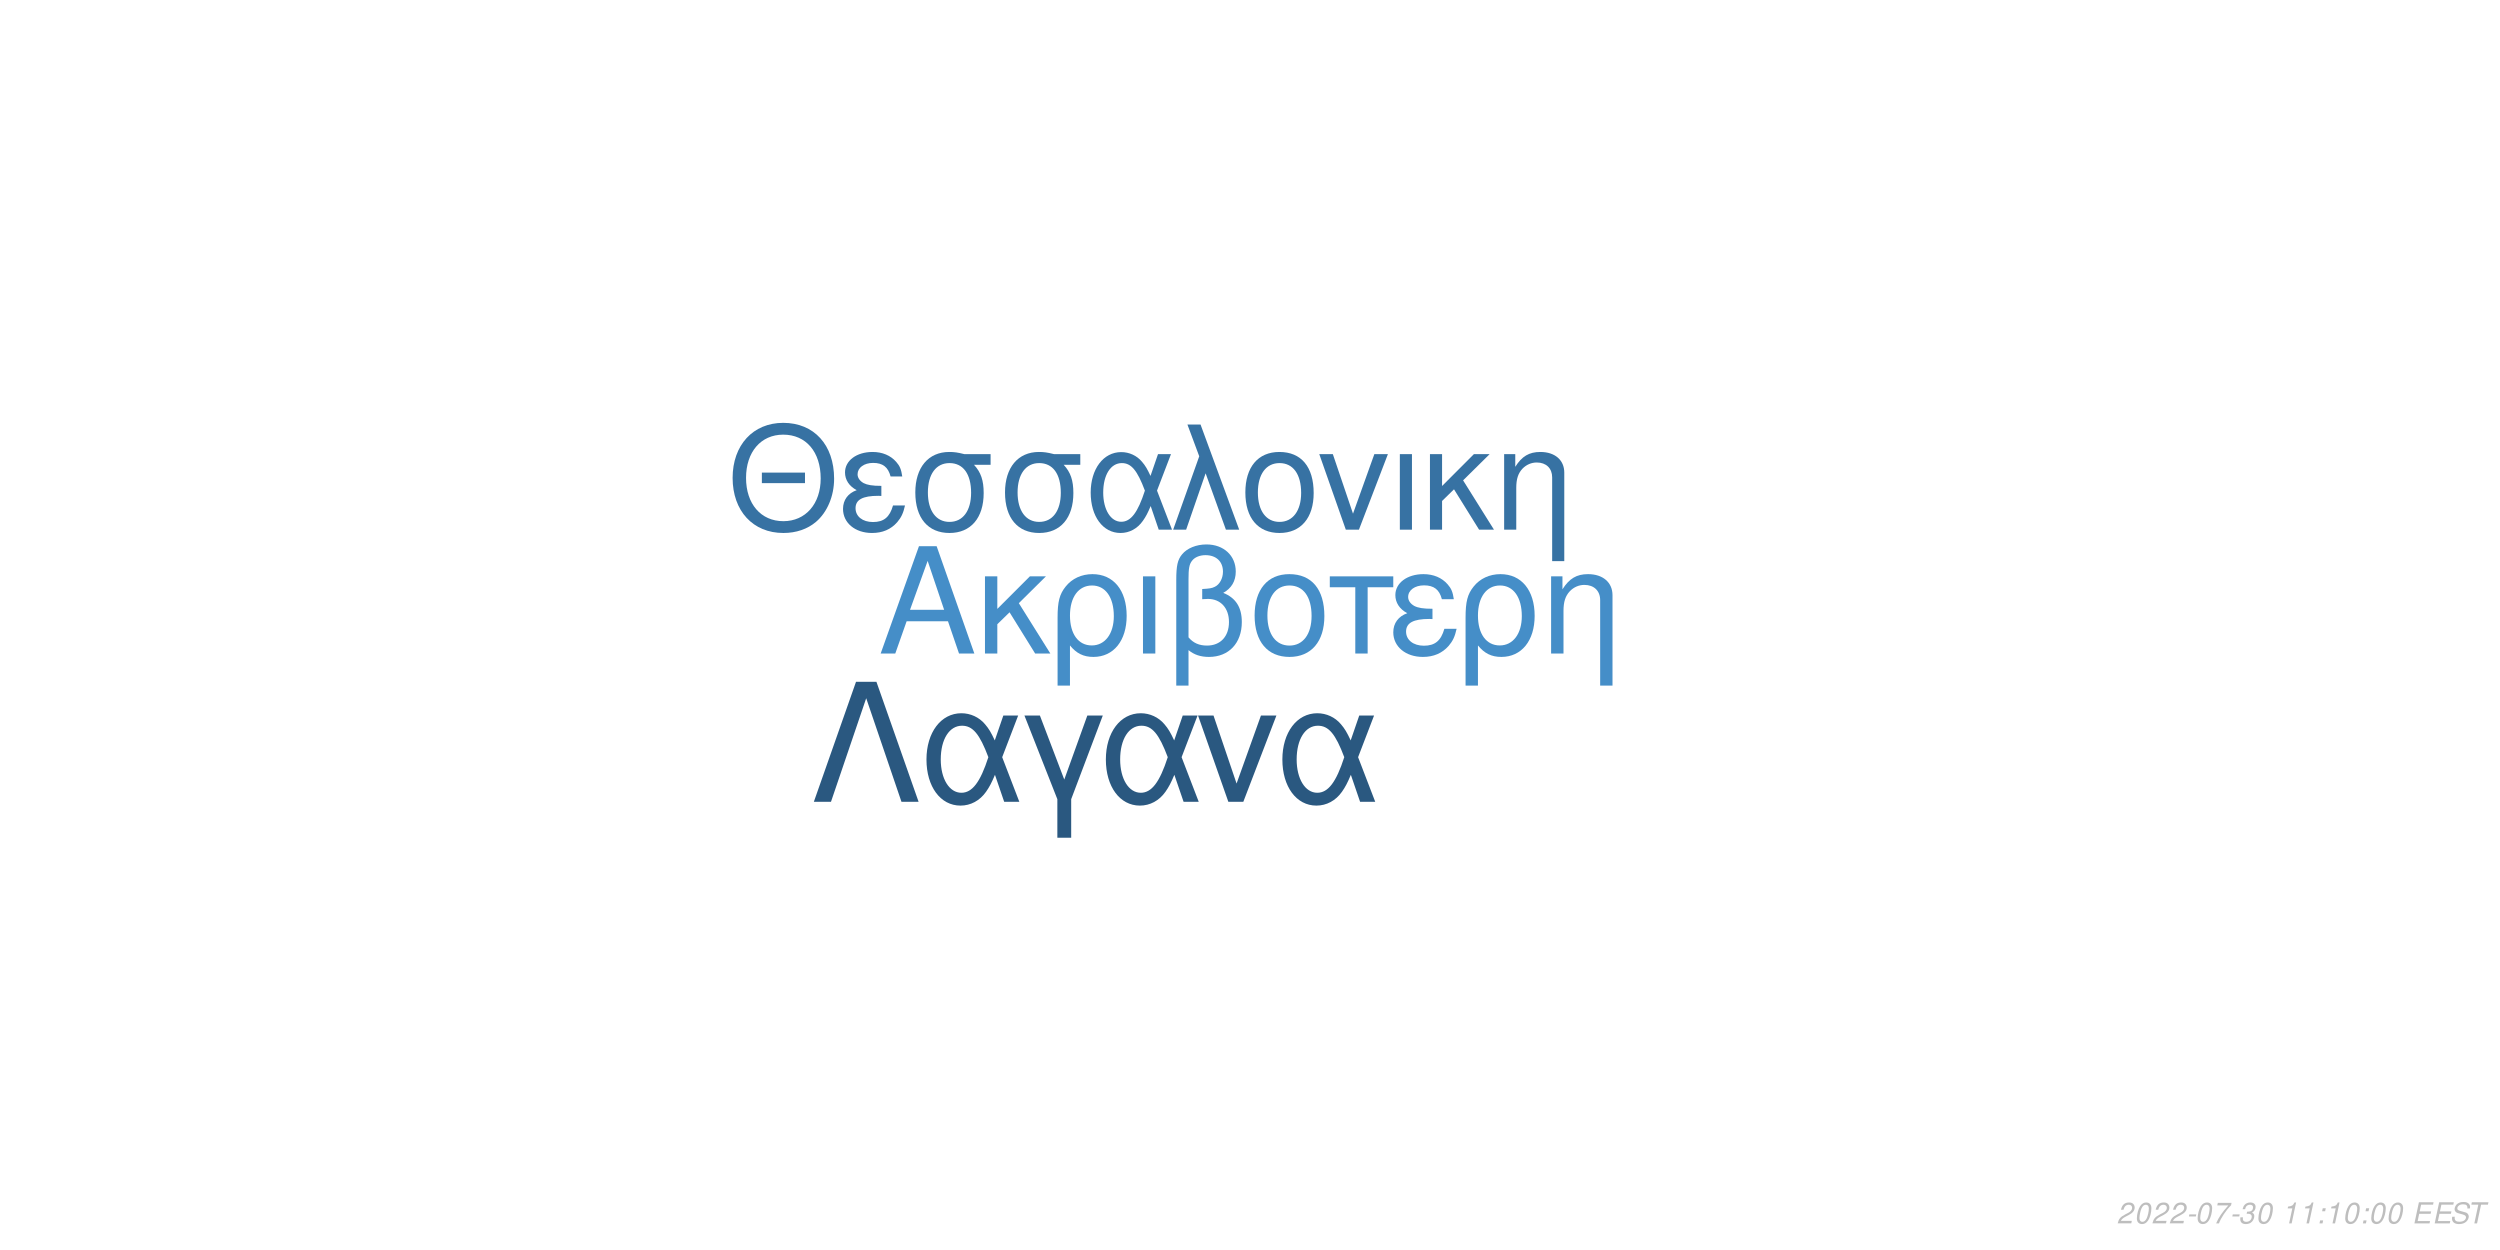
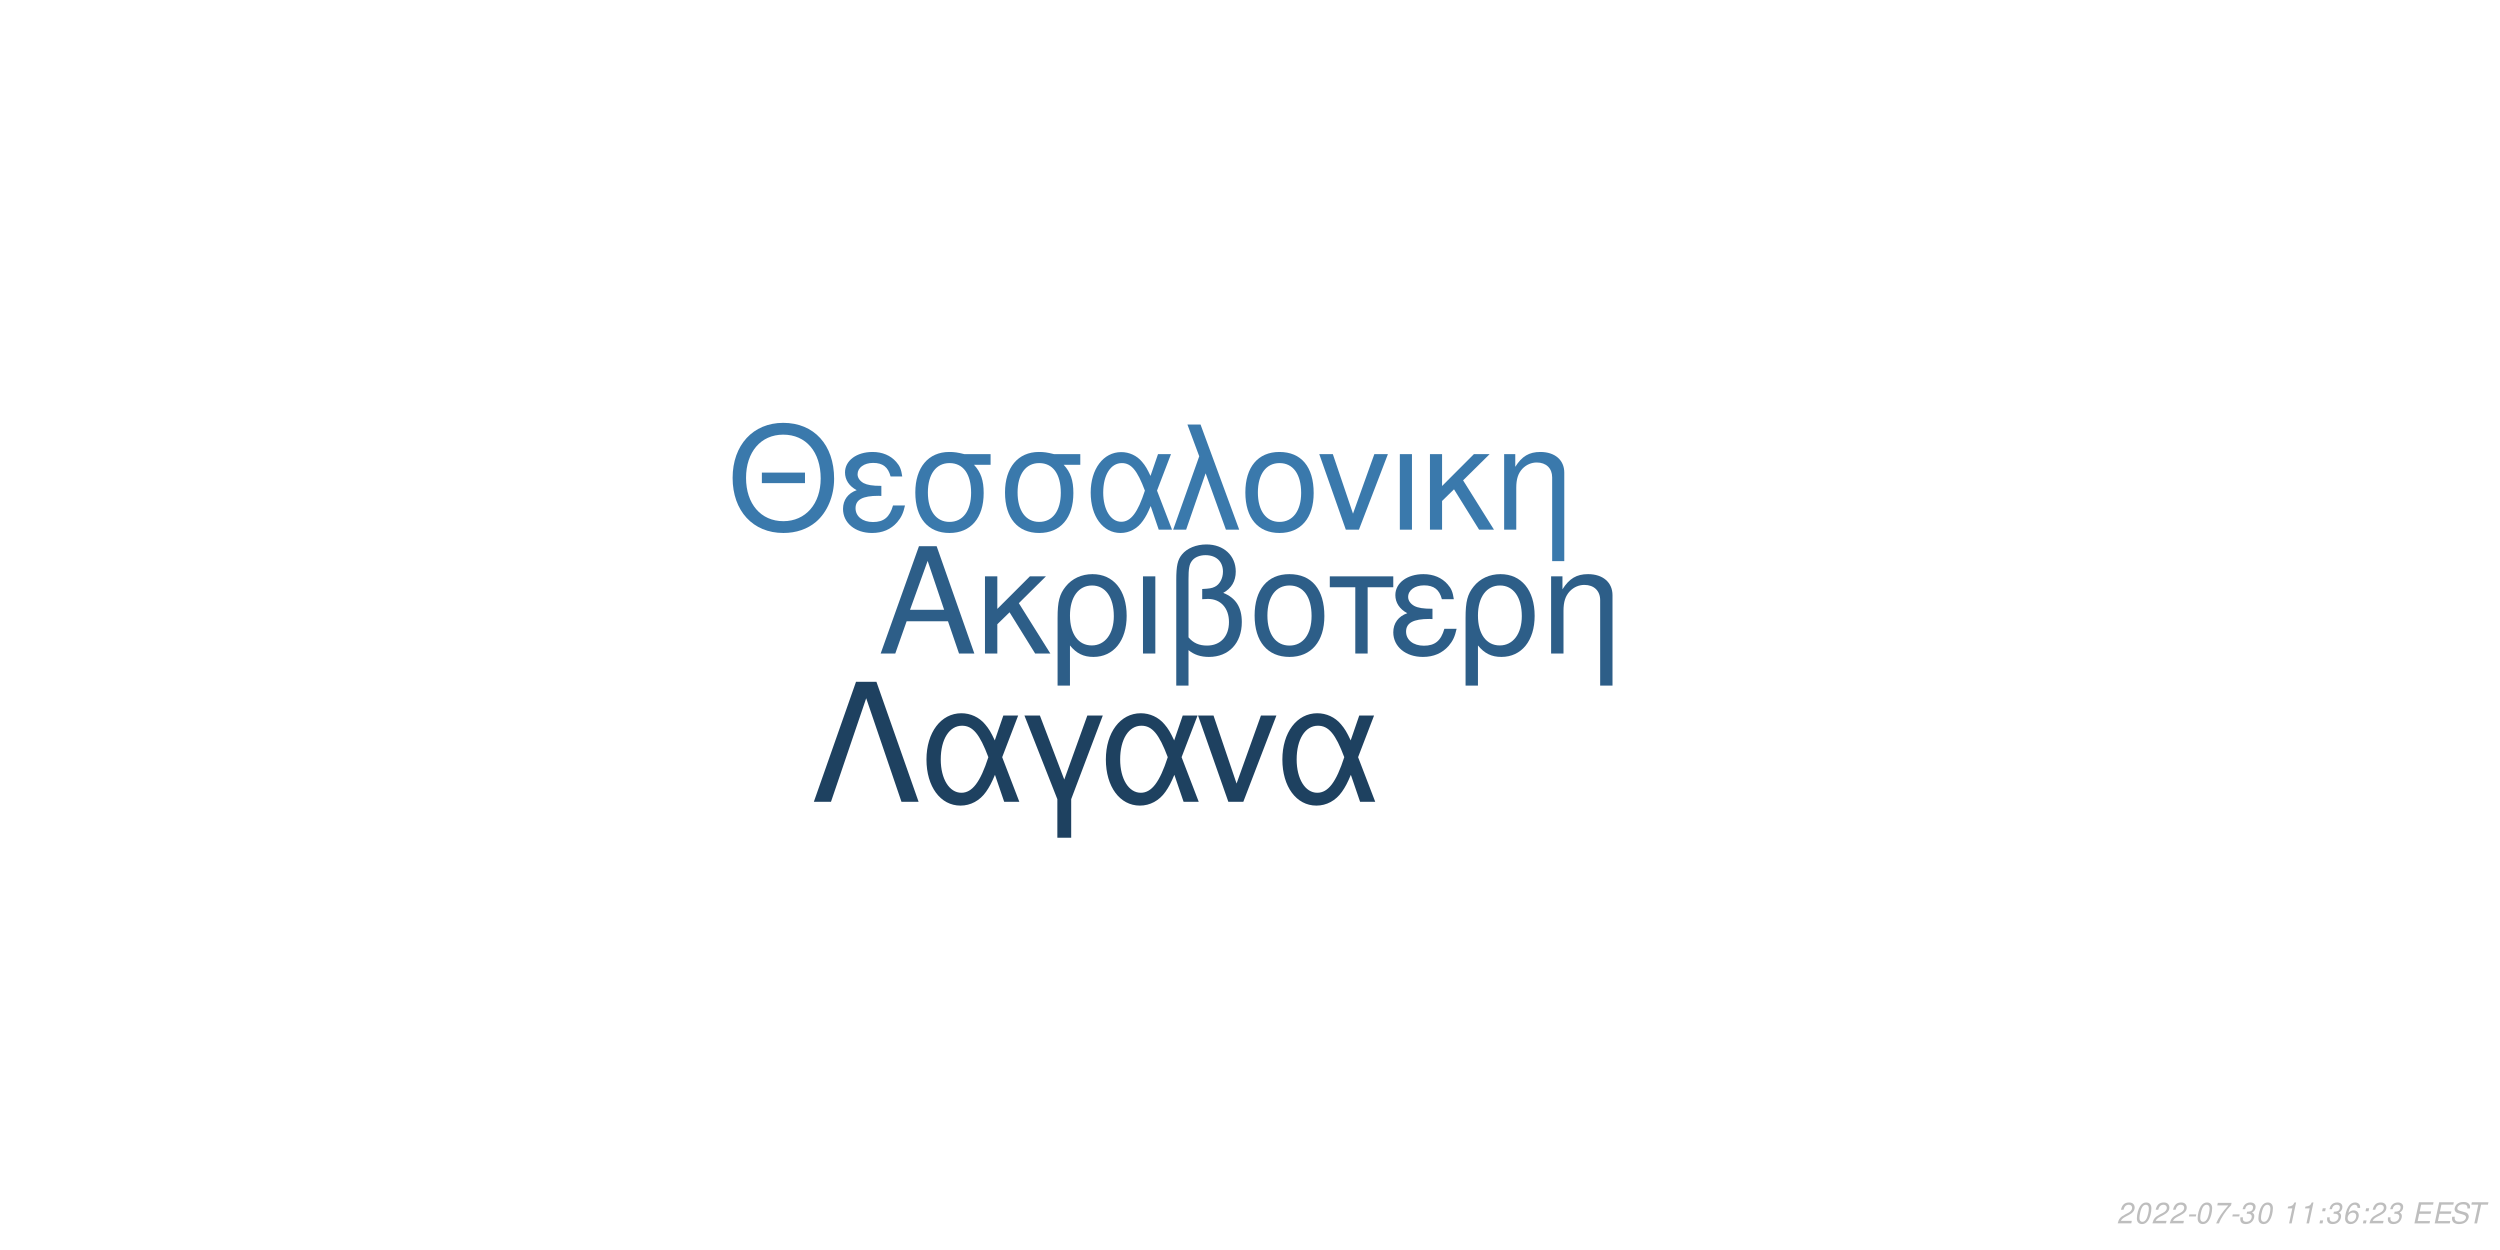
<svg xmlns="http://www.w3.org/2000/svg" xmlns:xlink="http://www.w3.org/1999/xlink" width="864pt" height="432pt" viewBox="0 0 864 432" version="1.1">
  <defs>
    <g>
      <symbol overflow="visible" id="glyph0-0">
        <path style="stroke:none;" d="" />
      </symbol>
      <symbol overflow="visible" id="glyph0-1">
        <path style="stroke:none;" d="M 24.125 -11.141 L 27.938 0 L 33.234 0 L 20.203 -37.094 L 14.094 -37.094 L 0.859 0 L 5.906 0 L 9.828 -11.141 Z M 22.797 -15.109 L 11 -15.109 L 17.094 -32.016 Z M 22.797 -15.109 " />
      </symbol>
      <symbol overflow="visible" id="glyph0-2">
        <path style="stroke:none;" d="M 7.172 -15.422 L 7.172 -26.672 L 2.906 -26.672 L 2.906 0 L 7.172 0 L 7.172 -10.125 L 11.406 -14.25 L 20.25 0 L 25.5 0 L 14.609 -17.406 L 23.969 -26.672 L 18.422 -26.672 Z M 7.172 -15.422 " />
      </symbol>
      <symbol overflow="visible" id="glyph0-3">
        <path style="stroke:none;" d="M 3 11.094 L 7.281 11.094 L 7.281 -2.797 C 9.516 -0.047 11.953 1.172 15.375 1.172 C 22.344 1.172 26.875 -4.422 26.875 -13.031 C 26.875 -21.891 22.297 -27.438 15.062 -27.438 C 11.297 -27.438 7.984 -25.906 5.797 -23.156 C 3.672 -20.516 3 -17.969 3 -12.359 Z M 14.906 -23.516 C 19.547 -23.516 22.438 -19.438 22.438 -12.922 C 22.438 -6.812 19.391 -2.797 14.812 -2.797 C 10.172 -2.797 7.281 -6.766 7.281 -13.125 C 7.281 -19.484 10.234 -23.516 14.906 -23.516 Z M 14.906 -23.516 " />
      </symbol>
      <symbol overflow="visible" id="glyph0-4">
        <path style="stroke:none;" d="M 3.516 0 L 7.781 0 L 7.781 -26.672 L 3.516 -26.672 Z M 3.516 0 " />
      </symbol>
      <symbol overflow="visible" id="glyph0-5">
        <path style="stroke:none;" d="M 4.016 11.094 L 8.25 11.094 L 8.25 -1.172 C 10.172 0.406 12.422 1.172 15.312 1.172 C 22.188 1.172 26.672 -3.609 26.672 -10.891 C 26.672 -15.984 24.578 -19.234 20.25 -20.969 C 23.109 -22.547 24.578 -25.031 24.578 -28.344 C 24.578 -33.844 20.406 -37.703 14.453 -37.703 C 10.938 -37.703 7.734 -36.391 6 -34.25 C 4.484 -32.422 4.016 -30.328 4.016 -25.391 Z M 8.25 -25.656 C 8.25 -29.359 8.5 -30.844 9.469 -32.062 C 10.375 -33.281 12.156 -34 14.094 -34 C 17.812 -34 20.156 -31.812 20.156 -28.297 C 20.156 -25.953 18.984 -23.812 17.297 -23.047 C 16.281 -22.547 15.469 -22.438 12.984 -22.297 L 12.984 -18.781 C 13.734 -18.828 14.344 -18.875 14.969 -18.875 C 19.344 -18.875 22.234 -15.719 22.234 -10.891 C 22.234 -5.906 19.281 -2.75 14.656 -2.75 C 11.953 -2.75 9.922 -3.609 8.25 -5.594 Z M 8.25 -25.656 " />
      </symbol>
      <symbol overflow="visible" id="glyph0-6">
        <path style="stroke:none;" d="M 14.094 -27.438 C 6.562 -27.438 2.094 -22.094 2.094 -13.125 C 2.094 -4.125 6.562 1.172 14.141 1.172 C 21.672 1.172 26.203 -4.172 26.203 -12.922 C 26.203 -22.188 21.828 -27.438 14.094 -27.438 Z M 14.141 -23.516 C 18.938 -23.516 21.781 -19.594 21.781 -12.984 C 21.781 -6.672 18.828 -2.75 14.141 -2.75 C 9.422 -2.75 6.516 -6.672 6.516 -13.125 C 6.516 -19.594 9.422 -23.516 14.141 -23.516 Z M 14.141 -23.516 " />
      </symbol>
      <symbol overflow="visible" id="glyph0-7">
        <path style="stroke:none;" d="M 7.891 0 L 12.156 0 L 12.156 -22.906 L 21.016 -22.906 L 21.016 -26.672 L -0.922 -26.672 L -0.922 -22.906 L 7.891 -22.906 Z M 7.891 0 " />
      </symbol>
      <symbol overflow="visible" id="glyph0-8">
        <path style="stroke:none;" d="M 14.562 -15.469 C 11.344 -15.469 9.562 -15.781 8.297 -16.438 C 6.922 -17.203 6.156 -18.328 6.156 -19.547 C 6.156 -21.891 8.453 -23.562 11.656 -23.562 C 15.062 -23.562 16.953 -22.094 17.812 -18.781 L 21.938 -18.781 C 21.578 -21.266 21.062 -22.5 19.797 -23.922 C 17.812 -26.203 14.906 -27.438 11.453 -27.438 C 5.797 -27.438 1.734 -24.375 1.734 -20.203 C 1.734 -17.609 3.156 -15.375 5.859 -13.938 C 2.797 -12.875 1.016 -10.484 1.016 -7.328 C 1.016 -2.391 5.297 1.172 11.25 1.172 C 14.969 1.172 17.906 -0.109 20.156 -2.641 C 21.578 -4.328 22.297 -5.797 22.906 -8.547 L 18.672 -8.547 C 17.5 -4.422 15.422 -2.703 11.609 -2.703 C 7.938 -2.703 5.438 -4.688 5.438 -7.578 C 5.438 -10.578 7.938 -11.953 13.484 -11.953 C 13.641 -11.953 14.094 -11.953 14.562 -11.906 Z M 14.562 -15.469 " />
      </symbol>
      <symbol overflow="visible" id="glyph0-9">
        <path style="stroke:none;" d="M 3.562 -26.672 L 3.562 0 L 7.844 0 L 7.844 -14.703 C 7.844 -17.906 8.5 -19.891 10.031 -21.531 C 11.406 -22.953 13.188 -23.719 15.062 -23.719 C 18.375 -23.719 20.516 -21.672 20.516 -18.469 L 20.516 11.094 L 24.781 11.094 L 24.781 -20.156 C 24.781 -24.578 21.469 -27.438 16.328 -27.438 C 12.359 -27.438 9.828 -25.906 7.484 -22.188 L 7.484 -26.672 Z M 3.562 -26.672 " />
      </symbol>
      <symbol overflow="visible" id="glyph1-0">
        <path style="stroke:none;" d="" />
      </symbol>
      <symbol overflow="visible" id="glyph1-1">
        <path style="stroke:none;" d="M 26.859 -19.734 L 11.953 -19.734 L 11.953 -16.094 L 26.859 -16.094 Z M 19.328 -36.922 C 8.922 -36.922 1.844 -29.25 1.844 -17.891 C 1.844 -6.484 8.875 1.141 19.391 1.141 C 23.812 1.141 27.703 -0.203 30.641 -2.688 C 34.578 -6.031 36.922 -11.656 36.922 -17.594 C 36.922 -29.297 30 -36.922 19.328 -36.922 Z M 19.328 -32.844 C 27.203 -32.844 32.281 -26.906 32.281 -17.688 C 32.281 -8.922 27.062 -2.938 19.391 -2.938 C 11.609 -2.938 6.484 -8.922 6.484 -17.891 C 6.484 -26.859 11.609 -32.844 19.328 -32.844 Z M 19.328 -32.844 " />
      </symbol>
      <symbol overflow="visible" id="glyph1-2">
        <path style="stroke:none;" d="M 14.25 -15.141 C 11.109 -15.141 9.375 -15.453 8.125 -16.094 C 6.781 -16.844 6.031 -17.938 6.031 -19.141 C 6.031 -21.422 8.266 -23.078 11.406 -23.078 C 14.75 -23.078 16.594 -21.625 17.438 -18.391 L 21.469 -18.391 C 21.125 -20.828 20.625 -22.031 19.391 -23.422 C 17.438 -25.656 14.594 -26.859 11.219 -26.859 C 5.688 -26.859 1.688 -23.875 1.688 -19.781 C 1.688 -17.234 3.094 -15.047 5.734 -13.656 C 2.734 -12.609 1 -10.266 1 -7.172 C 1 -2.344 5.188 1.141 11.016 1.141 C 14.656 1.141 17.547 -0.094 19.734 -2.594 C 21.125 -4.234 21.828 -5.688 22.422 -8.375 L 18.281 -8.375 C 17.141 -4.328 15.094 -2.641 11.359 -2.641 C 7.766 -2.641 5.328 -4.578 5.328 -7.422 C 5.328 -10.359 7.766 -11.703 13.203 -11.703 C 13.359 -11.703 13.797 -11.703 14.25 -11.656 Z M 14.25 -15.141 " />
      </symbol>
      <symbol overflow="visible" id="glyph1-3">
        <path style="stroke:none;" d="M 29 -26.109 L 19.938 -26.109 C 17.594 -26.703 16.438 -26.859 14.703 -26.859 C 7.469 -26.859 2.984 -21.469 2.984 -12.859 C 2.984 -4.031 7.375 1.141 14.797 1.141 C 22.172 1.141 26.609 -4.078 26.609 -12.656 C 26.609 -17.047 25.656 -19.828 23.266 -22.422 L 29 -22.422 Z M 14.797 -23.016 C 19.531 -23.016 22.266 -19.234 22.266 -12.75 C 22.266 -6.531 19.438 -2.688 14.797 -2.688 C 10.172 -2.688 7.328 -6.531 7.328 -12.859 C 7.328 -19.188 10.172 -23.016 14.797 -23.016 Z M 14.797 -23.016 " />
      </symbol>
      <symbol overflow="visible" id="glyph1-4">
        <path style="stroke:none;" d="M 29.344 -26.109 L 24.859 -26.109 L 22.266 -18.578 C 21.125 -21.031 20.484 -22.125 19.328 -23.469 C 17.547 -25.609 14.906 -26.812 12.156 -26.812 C 5.984 -26.812 1.594 -20.984 1.594 -12.812 C 1.594 -4.578 5.828 1.141 11.906 1.141 C 14.953 1.141 17.734 -0.344 19.625 -3.047 C 20.672 -4.531 21.281 -5.688 22.328 -8.172 L 25.109 0 L 29.703 0 L 24.516 -13.5 Z M 20.328 -13.5 C 17.891 -5.922 15.453 -2.734 12.156 -2.734 C 8.516 -2.734 5.922 -6.922 5.922 -12.812 C 5.922 -18.938 8.516 -23.016 12.359 -23.016 C 15.594 -23.016 17.688 -20.531 20.328 -13.5 Z M 20.328 -13.5 " />
      </symbol>
      <symbol overflow="visible" id="glyph1-5">
        <path style="stroke:none;" d="M 1.094 0 L 5.578 0 L 12.312 -19.484 L 19.328 0 L 23.922 0 L 10.562 -36.328 L 6.031 -36.328 L 10.109 -25.359 Z M 1.094 0 " />
      </symbol>
      <symbol overflow="visible" id="glyph1-6">
        <path style="stroke:none;" d="M 13.797 -26.859 C 6.422 -26.859 2.047 -21.625 2.047 -12.859 C 2.047 -4.031 6.422 1.141 13.859 1.141 C 21.234 1.141 25.656 -4.078 25.656 -12.656 C 25.656 -21.719 21.375 -26.859 13.797 -26.859 Z M 13.859 -23.016 C 18.531 -23.016 21.328 -19.188 21.328 -12.703 C 21.328 -6.531 18.438 -2.688 13.859 -2.688 C 9.219 -2.688 6.375 -6.531 6.375 -12.859 C 6.375 -19.188 9.219 -23.016 13.859 -23.016 Z M 13.859 -23.016 " />
      </symbol>
      <symbol overflow="visible" id="glyph1-7">
        <path style="stroke:none;" d="M 14.297 0 L 24.312 -26.109 L 19.625 -26.109 L 12.25 -5.531 L 5.281 -26.109 L 0.594 -26.109 L 9.766 0 Z M 14.297 0 " />
      </symbol>
      <symbol overflow="visible" id="glyph1-8">
        <path style="stroke:none;" d="M 3.438 0 L 7.625 0 L 7.625 -26.109 L 3.438 -26.109 Z M 3.438 0 " />
      </symbol>
      <symbol overflow="visible" id="glyph1-9">
        <path style="stroke:none;" d="M 7.031 -15.094 L 7.031 -26.109 L 2.844 -26.109 L 2.844 0 L 7.031 0 L 7.031 -9.922 L 11.156 -13.953 L 19.828 0 L 24.969 0 L 14.297 -17.047 L 23.469 -26.109 L 18.031 -26.109 Z M 7.031 -15.094 " />
      </symbol>
      <symbol overflow="visible" id="glyph1-10">
        <path style="stroke:none;" d="M 3.484 -26.109 L 3.484 0 L 7.672 0 L 7.672 -14.406 C 7.672 -17.547 8.328 -19.484 9.812 -21.078 C 11.156 -22.469 12.906 -23.219 14.75 -23.219 C 17.984 -23.219 20.078 -21.234 20.078 -18.094 L 20.078 10.859 L 24.266 10.859 L 24.266 -19.734 C 24.266 -24.062 21.031 -26.859 16 -26.859 C 12.109 -26.859 9.609 -25.359 7.328 -21.719 L 7.328 -26.109 Z M 3.484 -26.109 " />
      </symbol>
      <symbol overflow="visible" id="glyph2-0">
        <path style="stroke:none;" d="" />
      </symbol>
      <symbol overflow="visible" id="glyph2-1">
        <path style="stroke:none;" d="M 22.531 -41.484 L 15.484 -41.484 L 0.906 0 L 6.828 0 L 19 -35.797 L 31.188 0 L 37.109 0 Z M 22.531 -41.484 " />
      </symbol>
      <symbol overflow="visible" id="glyph2-2">
        <path style="stroke:none;" d="M 33.516 -29.812 L 28.391 -29.812 L 25.438 -21.219 C 24.125 -24.016 23.391 -25.266 22.078 -26.797 C 20.031 -29.25 17.016 -30.609 13.891 -30.609 C 6.828 -30.609 1.828 -23.953 1.828 -14.625 C 1.828 -5.234 6.656 1.312 13.594 1.312 C 17.078 1.312 20.266 -0.391 22.422 -3.469 C 23.609 -5.172 24.297 -6.484 25.5 -9.328 L 28.688 0 L 33.922 0 L 28 -15.422 Z M 23.219 -15.422 C 20.422 -6.766 17.641 -3.125 13.891 -3.125 C 9.734 -3.125 6.766 -7.906 6.766 -14.625 C 6.766 -21.625 9.734 -26.297 14.109 -26.297 C 17.812 -26.297 20.203 -23.453 23.219 -15.422 Z M 23.219 -15.422 " />
      </symbol>
      <symbol overflow="visible" id="glyph2-3">
        <path style="stroke:none;" d="M 12.062 12.406 L 16.844 12.406 L 16.844 -0.906 L 27.766 -29.812 L 22.422 -29.812 L 14.453 -7.688 L 6.031 -29.812 L 0.688 -29.812 L 12.062 -0.906 Z M 12.062 12.406 " />
      </symbol>
      <symbol overflow="visible" id="glyph2-4">
        <path style="stroke:none;" d="M 16.328 0 L 27.766 -29.812 L 22.422 -29.812 L 14 -6.312 L 6.031 -29.812 L 0.688 -29.812 L 11.156 0 Z M 16.328 0 " />
      </symbol>
      <symbol overflow="visible" id="glyph3-0">
        <path style="stroke:none;" d="" />
      </symbol>
      <symbol overflow="visible" id="glyph3-1">
        <path style="stroke:none;" d="M 5.234 -0.875 L 1.469 -0.875 C 1.641 -1.375 2.203 -1.891 3.109 -2.344 L 4.234 -2.938 C 5.562 -3.625 6.219 -4.469 6.219 -5.484 C 6.219 -5.938 6.062 -6.359 5.797 -6.656 C 5.469 -7.047 4.984 -7.234 4.312 -7.234 C 2.766 -7.234 1.891 -6.453 1.484 -4.734 L 2.375 -4.734 C 2.484 -5.188 2.609 -5.484 2.797 -5.75 C 3.094 -6.203 3.609 -6.453 4.188 -6.453 C 4.891 -6.453 5.344 -6.031 5.344 -5.375 C 5.344 -4.703 4.859 -4.094 4.016 -3.656 L 2.984 -3.125 C 1.234 -2.188 0.797 -1.656 0.344 -0.016 L 5.047 -0.016 Z M 5.234 -0.875 " />
      </symbol>
      <symbol overflow="visible" id="glyph3-2">
        <path style="stroke:none;" d="M 4.203 -7.234 C 3.375 -7.234 2.688 -6.812 2.125 -5.984 C 1.484 -5.047 0.984 -3.188 0.984 -1.734 C 0.984 -1.109 1.172 -0.562 1.484 -0.266 C 1.797 0.047 2.281 0.234 2.766 0.234 C 3.625 0.234 4.281 -0.156 4.859 -1.016 C 5.516 -1.953 6 -3.797 6 -5.266 C 6 -6.5 5.328 -7.234 4.203 -7.234 Z M 4.094 -6.453 C 4.734 -6.453 5.125 -5.984 5.125 -5.156 C 5.125 -4.203 4.781 -2.625 4.406 -1.812 C 3.984 -0.938 3.516 -0.547 2.875 -0.547 C 2.25 -0.547 1.875 -1.031 1.875 -1.828 C 1.875 -2.797 2.203 -4.344 2.594 -5.203 C 2.984 -6.047 3.453 -6.453 4.094 -6.453 Z M 4.094 -6.453 " />
      </symbol>
      <symbol overflow="visible" id="glyph3-3">
        <path style="stroke:none;" d="M 3.516 -3.125 L 1.125 -3.125 L 0.969 -2.406 L 3.359 -2.406 Z M 3.516 -3.125 " />
      </symbol>
      <symbol overflow="visible" id="glyph3-4">
        <path style="stroke:none;" d="M 6.703 -7.094 L 1.953 -7.094 L 1.766 -6.219 L 5.594 -6.219 C 3.344 -3.688 2.266 -2.109 1.375 0 L 2.344 0 C 3.031 -1.906 4.828 -4.594 6.547 -6.281 Z M 6.703 -7.094 " />
      </symbol>
      <symbol overflow="visible" id="glyph3-5">
        <path style="stroke:none;" d="M 2.922 -3.312 C 3.125 -3.344 3.234 -3.344 3.375 -3.344 C 4.203 -3.344 4.688 -3 4.688 -2.406 C 4.688 -1.312 3.906 -0.547 2.781 -0.547 C 2.047 -0.547 1.594 -0.938 1.594 -1.562 C 1.594 -1.719 1.609 -1.844 1.656 -2.094 L 0.766 -2.094 C 0.734 -1.797 0.719 -1.641 0.719 -1.469 C 0.719 -0.375 1.406 0.234 2.641 0.234 C 3.547 0.234 4.297 -0.078 4.812 -0.656 C 5.266 -1.156 5.562 -1.875 5.562 -2.547 C 5.562 -3.125 5.344 -3.453 4.797 -3.734 C 5.641 -4.234 6.016 -4.844 6.016 -5.734 C 6.016 -6.656 5.312 -7.234 4.203 -7.234 C 3.375 -7.234 2.672 -6.938 2.188 -6.375 C 1.891 -6.031 1.703 -5.641 1.516 -4.906 L 2.391 -4.906 C 2.5 -5.359 2.594 -5.594 2.734 -5.812 C 3.047 -6.234 3.516 -6.453 4.078 -6.453 C 4.734 -6.453 5.141 -6.125 5.141 -5.578 C 5.141 -5.188 5.016 -4.797 4.797 -4.547 C 4.516 -4.234 4 -4.062 3.266 -4.062 L 3.078 -4.062 Z M 2.922 -3.312 " />
      </symbol>
      <symbol overflow="visible" id="glyph3-6">
        <path style="stroke:none;" d="" />
      </symbol>
      <symbol overflow="visible" id="glyph3-7">
        <path style="stroke:none;" d="M 3.703 -5.188 L 2.594 0 L 3.469 0 L 5.016 -7.234 L 4.438 -7.234 C 3.906 -6.156 3.688 -6.016 2.234 -5.812 L 2.109 -5.188 Z M 3.703 -5.188 " />
      </symbol>
      <symbol overflow="visible" id="glyph3-8">
        <path style="stroke:none;" d="M 2.359 -1.031 L 1.312 -1.031 L 1.094 0 L 2.141 0 Z M 3.266 -5.234 L 2.219 -5.234 L 2 -4.203 L 3.047 -4.203 Z M 3.266 -5.234 " />
      </symbol>
      <symbol overflow="visible" id="glyph3-9">
+         <path style="stroke:none;" d="M 6.125 -5.344 L 6.141 -5.625 C 6.141 -6.609 5.453 -7.234 4.391 -7.234 C 3.438 -7.234 2.641 -6.719 2.016 -5.703 C 1.422 -4.781 0.938 -2.953 0.938 -1.688 C 0.938 -0.516 1.688 0.234 2.859 0.234 C 3.703 0.234 4.438 -0.156 5 -0.875 C 5.406 -1.422 5.672 -2.156 5.672 -2.766 C 5.672 -3.812 4.969 -4.5 3.906 -4.5 C 3.234 -4.5 2.672 -4.234 2.094 -3.625 C 2.406 -5.375 3.234 -6.453 4.25 -6.453 C 4.703 -6.453 5.062 -6.234 5.172 -5.844 C 5.203 -5.719 5.234 -5.578 5.25 -5.344 Z M 3.656 -3.734 C 4.344 -3.734 4.797 -3.281 4.797 -2.625 C 4.797 -1.469 3.984 -0.547 2.984 -0.547 C 2.297 -0.547 1.812 -1.047 1.812 -1.766 C 1.812 -2.859 2.625 -3.734 3.656 -3.734 Z M 3.656 -3.734 " />
+       </symbol>
+       <symbol overflow="visible" id="glyph3-10">
        <path style="stroke:none;" d="M 2.547 -3.312 L 6.5 -3.312 L 6.688 -4.141 L 2.719 -4.141 L 3.219 -6.469 L 7.344 -6.469 L 7.516 -7.297 L 2.453 -7.297 L 0.906 0 L 6.125 0 L 6.297 -0.812 L 2.016 -0.812 Z M 2.547 -3.312 " />
      </symbol>
-       <symbol overflow="visible" id="glyph3-10">
+       <symbol overflow="visible" id="glyph3-11">
        <path style="stroke:none;" d="M 7.062 -5.156 C 7.125 -5.438 7.141 -5.562 7.141 -5.703 C 7.141 -6.156 6.938 -6.594 6.594 -6.891 C 6.188 -7.25 5.656 -7.406 4.875 -7.406 C 3.844 -7.406 3.047 -7.125 2.5 -6.562 C 2.094 -6.141 1.781 -5.438 1.781 -4.922 C 1.781 -4.297 2.219 -3.766 2.891 -3.562 L 4.594 -3.094 C 5.406 -2.859 5.734 -2.578 5.734 -2.094 C 5.734 -1.781 5.547 -1.406 5.266 -1.141 C 4.844 -0.766 4.266 -0.578 3.453 -0.578 C 2.328 -0.578 1.812 -0.984 1.812 -1.906 C 1.812 -2.047 1.812 -2.125 1.844 -2.312 L 0.984 -2.312 C 0.906 -2.062 0.891 -1.906 0.891 -1.688 C 0.891 -0.484 1.797 0.234 3.297 0.234 C 4.359 0.234 5.234 -0.062 5.812 -0.609 C 6.344 -1.078 6.688 -1.797 6.688 -2.375 C 6.688 -2.641 6.609 -2.906 6.453 -3.156 C 6.234 -3.5 5.938 -3.703 5.469 -3.828 L 3.75 -4.312 C 2.984 -4.547 2.734 -4.734 2.734 -5.188 C 2.734 -5.547 2.875 -5.844 3.188 -6.109 C 3.547 -6.438 4.031 -6.594 4.703 -6.594 C 5.266 -6.594 5.688 -6.484 5.906 -6.297 C 6.094 -6.125 6.219 -5.797 6.219 -5.516 C 6.219 -5.422 6.203 -5.344 6.188 -5.156 Z M 7.062 -5.156 " />
      </symbol>
-       <symbol overflow="visible" id="glyph3-11">
+       <symbol overflow="visible" id="glyph3-12">
        <path style="stroke:none;" d="M 4.938 -6.469 L 7.312 -6.469 L 7.484 -7.297 L 1.75 -7.297 L 1.578 -6.469 L 3.984 -6.469 L 2.609 0 L 3.547 0 Z M 4.938 -6.469 " />
      </symbol>
    </g>
  </defs>
  <g id="surface1">
    <rect x="0" y="0" width="864" height="432" style="fill:rgb(100%,100%,100%);fill-opacity:1;stroke:none;" />
-     <g style="fill:rgb(27.059%,55.686%,78.431%);fill-opacity:1;">
+     <g style="fill:rgb(17.647%,36.863%,53.333%);fill-opacity:1;">
      <use xlink:href="#glyph0-1" x="303.5" y="225.861" />
      <use xlink:href="#glyph0-2" x="337.5" y="225.861" />
      <use xlink:href="#glyph0-3" x="362.5" y="225.861" />
      <use xlink:href="#glyph0-4" x="391.5" y="225.861" />
      <use xlink:href="#glyph0-5" x="402.5" y="225.861" />
      <use xlink:href="#glyph0-6" x="431.5" y="225.861" />
      <use xlink:href="#glyph0-7" x="460.5" y="225.861" />
      <use xlink:href="#glyph0-8" x="480.5" y="225.861" />
      <use xlink:href="#glyph0-3" x="503.5" y="225.861" />
      <use xlink:href="#glyph0-9" x="532.5" y="225.861" />
    </g>
-     <g style="fill:rgb(21.569%,44.706%,63.922%);fill-opacity:1;">
+     <g style="fill:rgb(22.745%,47.451%,67.451%);fill-opacity:1;">
      <use xlink:href="#glyph1-1" x="251.348" y="183.058" />
      <use xlink:href="#glyph1-2" x="290.348" y="183.058" />
      <use xlink:href="#glyph1-3" x="313.348" y="183.058" />
      <use xlink:href="#glyph1-3" x="344.348" y="183.058" />
      <use xlink:href="#glyph1-4" x="375.348" y="183.058" />
      <use xlink:href="#glyph1-5" x="404.348" y="183.058" />
      <use xlink:href="#glyph1-6" x="428.348" y="183.058" />
      <use xlink:href="#glyph1-7" x="455.348" y="183.058" />
      <use xlink:href="#glyph1-8" x="480.348" y="183.058" />
      <use xlink:href="#glyph1-9" x="491.348" y="183.058" />
      <use xlink:href="#glyph1-10" x="516.348" y="183.058" />
    </g>
-     <g style="fill:rgb(16.471%,34.51%,50.196%);fill-opacity:1;">
+     <g style="fill:rgb(11.765%,25.49%,37.647%);fill-opacity:1;">
      <use xlink:href="#glyph2-1" x="280.359" y="277.105" />
      <use xlink:href="#glyph2-2" x="318.359" y="277.105" />
      <use xlink:href="#glyph2-3" x="353.359" y="277.105" />
      <use xlink:href="#glyph2-2" x="380.359" y="277.105" />
      <use xlink:href="#glyph2-4" x="413.359" y="277.105" />
      <use xlink:href="#glyph2-2" x="441.359" y="277.105" />
    </g>
    <g style="fill:rgb(74.51%,74.51%,74.51%);fill-opacity:1;">
      <use xlink:href="#glyph3-1" x="731.52" y="422.81" />
      <use xlink:href="#glyph3-2" x="737.52" y="422.81" />
      <use xlink:href="#glyph3-1" x="743.52" y="422.81" />
      <use xlink:href="#glyph3-1" x="749.52" y="422.81" />
      <use xlink:href="#glyph3-3" x="755.52" y="422.81" />
      <use xlink:href="#glyph3-2" x="758.52" y="422.81" />
      <use xlink:href="#glyph3-4" x="764.52" y="422.81" />
      <use xlink:href="#glyph3-3" x="770.52" y="422.81" />
      <use xlink:href="#glyph3-5" x="773.52" y="422.81" />
      <use xlink:href="#glyph3-2" x="779.52" y="422.81" />
      <use xlink:href="#glyph3-6" x="785.52" y="422.81" />
      <use xlink:href="#glyph3-7" x="788.52" y="422.81" />
      <use xlink:href="#glyph3-7" x="794.52" y="422.81" />
      <use xlink:href="#glyph3-8" x="800.52" y="422.81" />
-       <use xlink:href="#glyph3-7" x="803.52" y="422.81" />
-       <use xlink:href="#glyph3-2" x="809.52" y="422.81" />
+       <use xlink:href="#glyph3-5" x="803.52" y="422.81" />
+       <use xlink:href="#glyph3-9" x="809.52" y="422.81" />
      <use xlink:href="#glyph3-8" x="815.52" y="422.81" />
-       <use xlink:href="#glyph3-2" x="818.52" y="422.81" />
-       <use xlink:href="#glyph3-2" x="824.52" y="422.81" />
+       <use xlink:href="#glyph3-1" x="818.52" y="422.81" />
+       <use xlink:href="#glyph3-5" x="824.52" y="422.81" />
      <use xlink:href="#glyph3-6" x="830.52" y="422.81" />
-       <use xlink:href="#glyph3-9" x="833.52" y="422.81" />
-       <use xlink:href="#glyph3-9" x="840.52" y="422.81" />
-       <use xlink:href="#glyph3-10" x="846.52" y="422.81" />
-       <use xlink:href="#glyph3-11" x="852.52" y="422.81" />
+       <use xlink:href="#glyph3-10" x="833.52" y="422.81" />
+       <use xlink:href="#glyph3-10" x="840.52" y="422.81" />
+       <use xlink:href="#glyph3-11" x="846.52" y="422.81" />
+       <use xlink:href="#glyph3-12" x="852.52" y="422.81" />
    </g>
  </g>
</svg>
